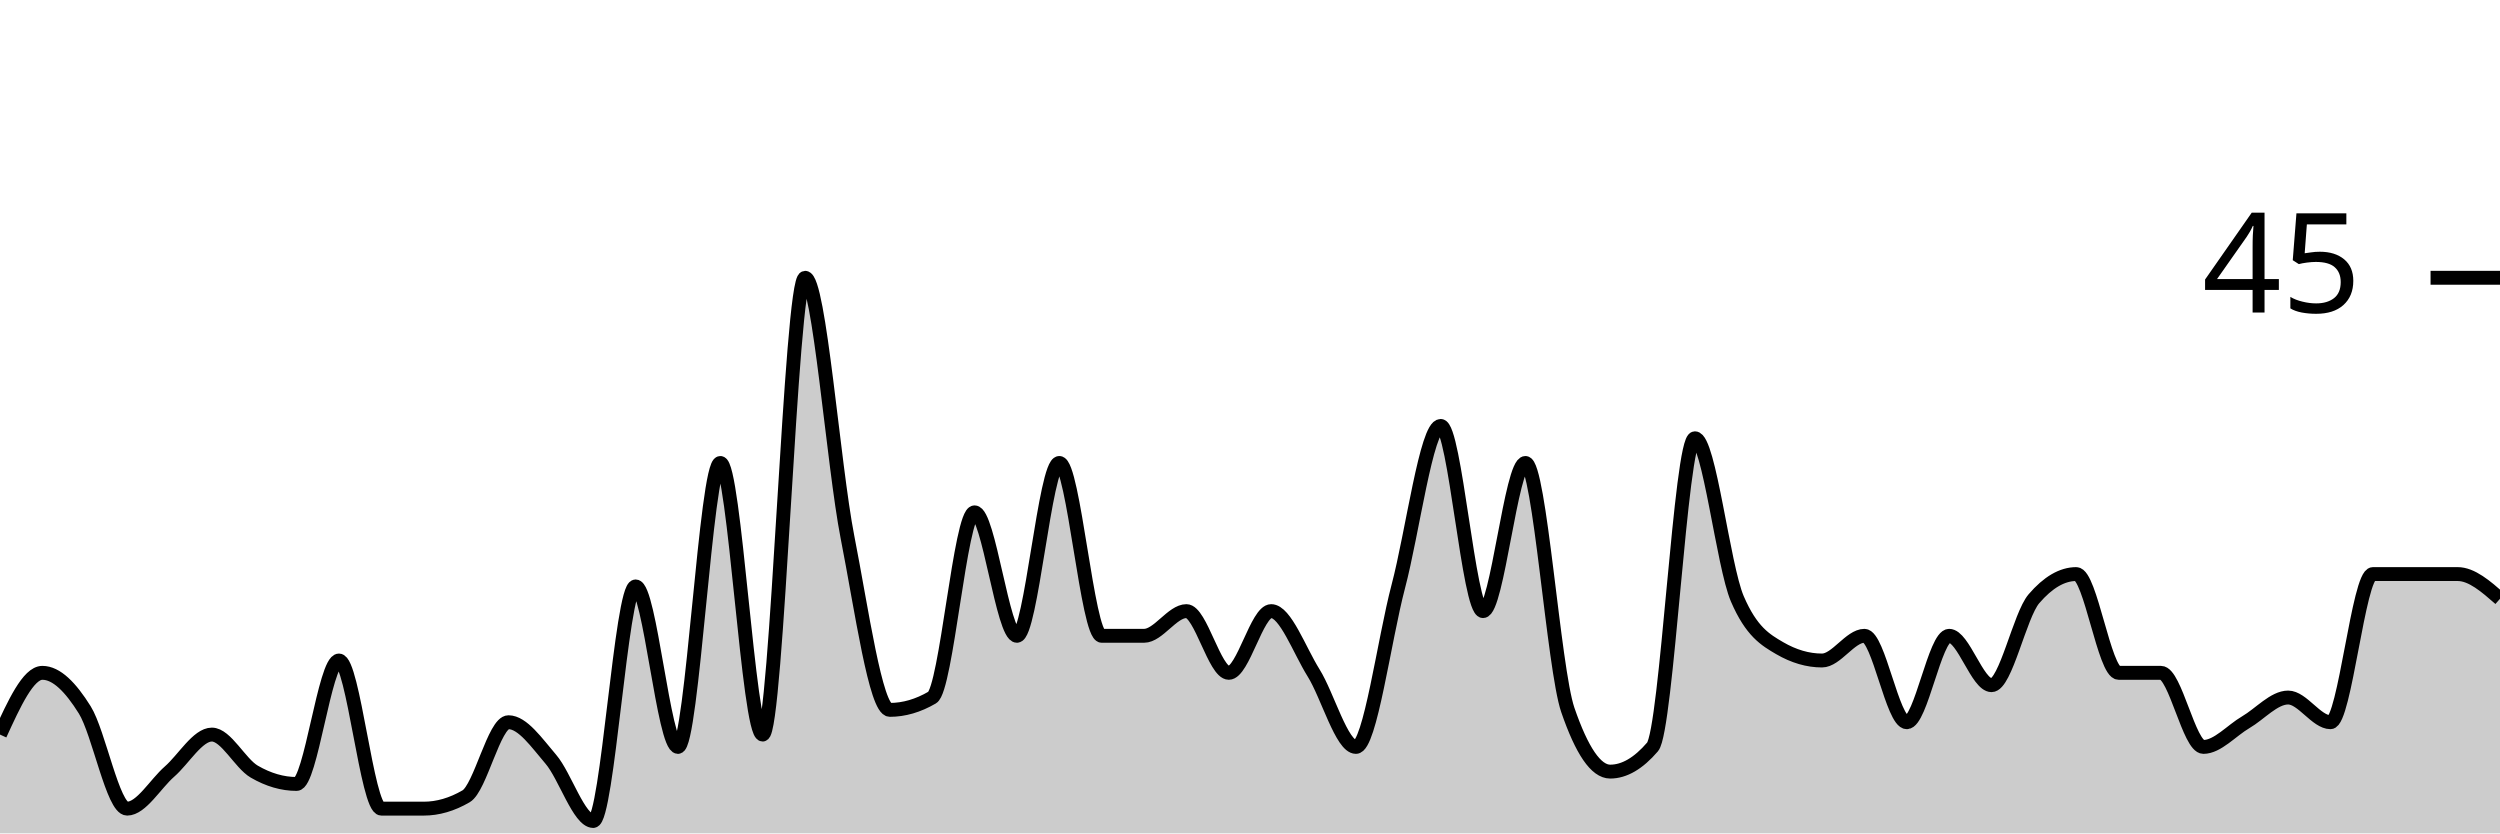
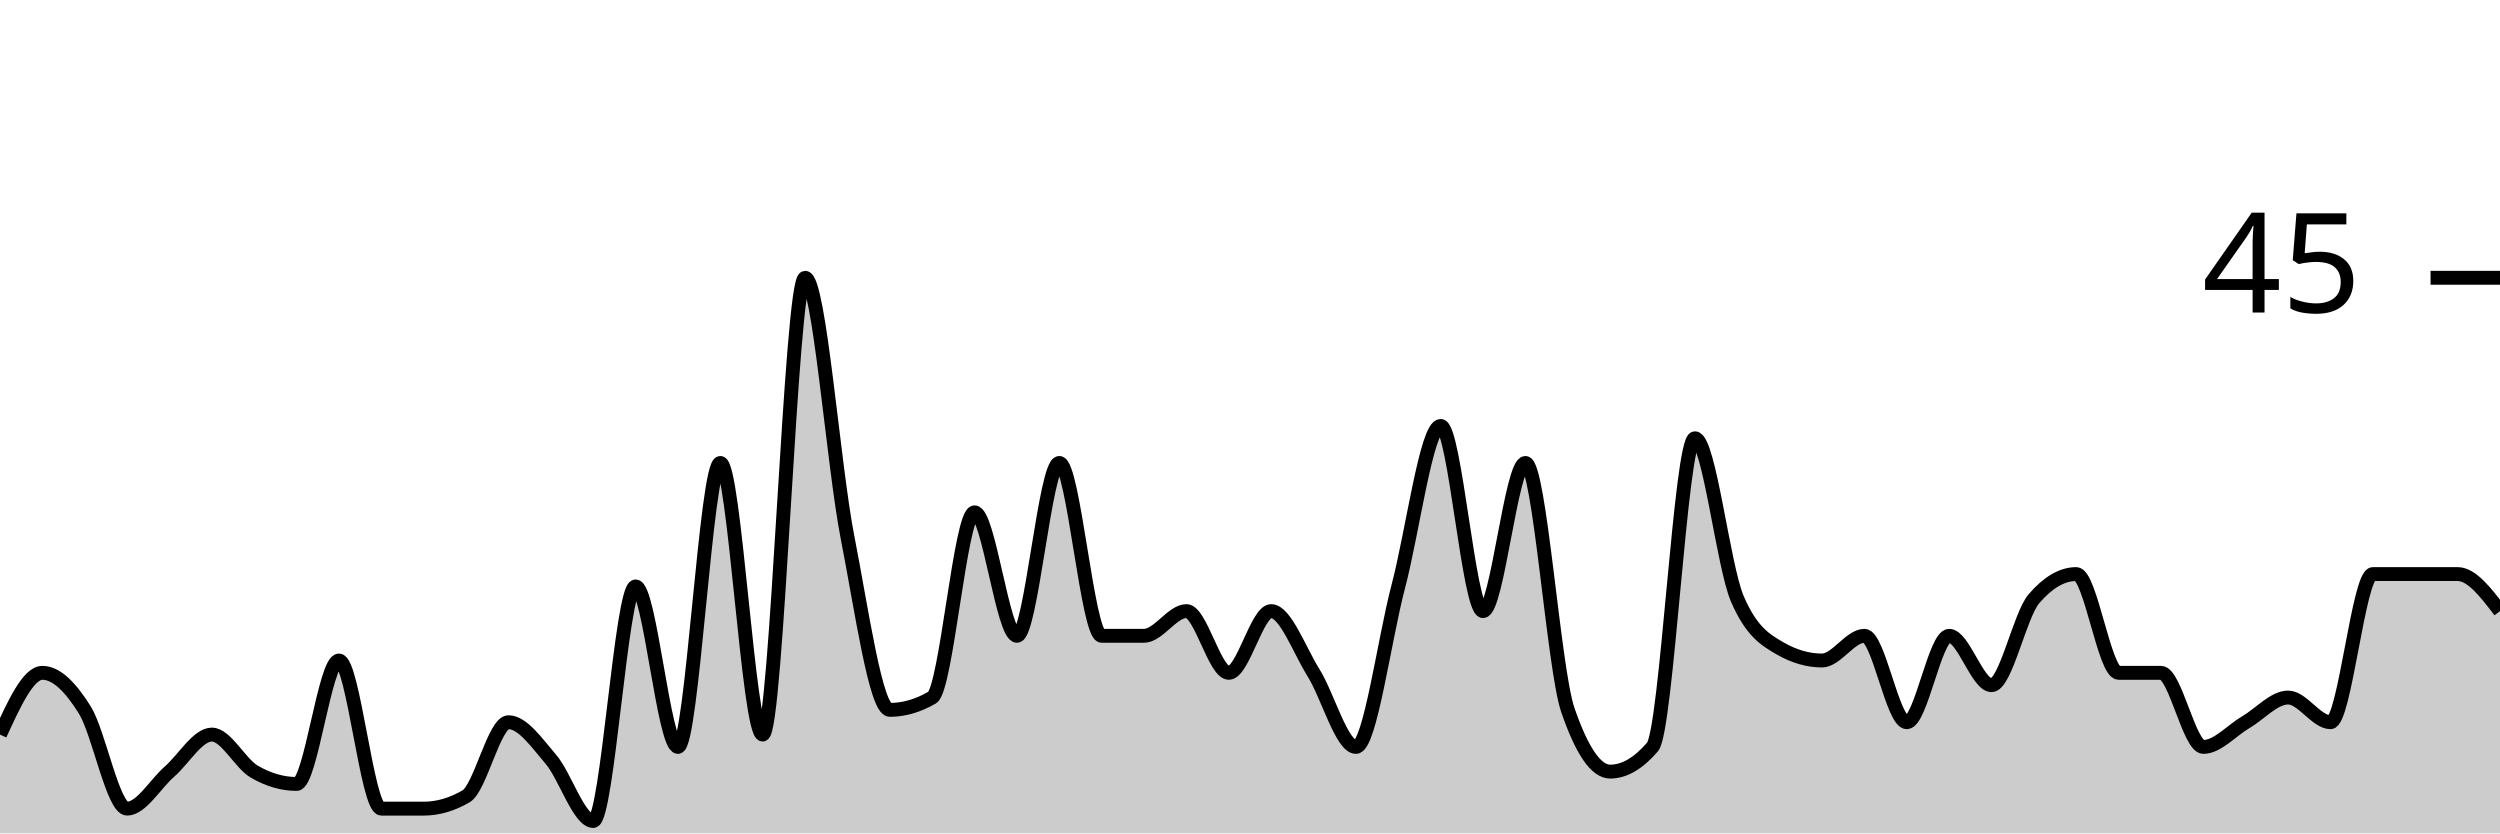
<svg xmlns="http://www.w3.org/2000/svg" viewBox="0 0 180 60">
  <g transform="translate(0,20)">
-     <path class="area" fill="rgba(0, 0, 0, 0.2)" d="M0,32.889C1.017,30.667,2.034,28.444,3.051,28.444C4.068,28.444,5.085,29.481,6.102,31.111C7.119,32.741,8.136,38.222,9.153,38.222C10.169,38.222,11.186,36.444,12.203,35.556C13.22,34.667,14.237,32.889,15.254,32.889C16.271,32.889,17.288,34.963,18.305,35.556C19.322,36.148,20.339,36.444,21.356,36.444C22.373,36.444,23.39,27.556,24.407,27.556C25.424,27.556,26.441,38.222,27.458,38.222C28.475,38.222,29.492,38.222,30.508,38.222C31.525,38.222,32.542,37.926,33.559,37.333C34.576,36.741,35.593,32,36.61,32C37.627,32,38.644,33.481,39.661,34.667C40.678,35.852,41.695,39.111,42.712,39.111C43.729,39.111,44.746,22.222,45.763,22.222C46.78,22.222,47.797,33.778,48.814,33.778C49.831,33.778,50.847,13.333,51.864,13.333C52.881,13.333,53.898,32.889,54.915,32.889C55.932,32.889,56.949,0,57.966,0C58.983,0,60,13.481,61.017,18.667C62.034,23.852,63.051,31.111,64.068,31.111C65.085,31.111,66.102,30.815,67.119,30.222C68.136,29.63,69.153,16.889,70.169,16.889C71.186,16.889,72.203,25.778,73.22,25.778C74.237,25.778,75.254,13.333,76.271,13.333C77.288,13.333,78.305,25.778,79.322,25.778C80.339,25.778,81.356,25.778,82.373,25.778C83.39,25.778,84.407,24,85.424,24C86.441,24,87.458,28.444,88.475,28.444C89.492,28.444,90.508,24,91.525,24C92.542,24,93.559,26.815,94.576,28.444C95.593,30.074,96.61,33.778,97.627,33.778C98.644,33.778,99.661,26.074,100.678,22.222C101.695,18.37,102.712,10.667,103.729,10.667C104.746,10.667,105.763,24,106.78,24C107.797,24,108.814,13.333,109.831,13.333C110.847,13.333,111.864,28.148,112.881,31.111C113.898,34.074,114.915,35.556,115.932,35.556C116.949,35.556,117.966,34.963,118.983,33.778C120,32.593,121.017,11.556,122.034,11.556C123.051,11.556,124.068,20.741,125.085,23.111C126.102,25.481,127.119,26.074,128.136,26.667C129.153,27.259,130.169,27.556,131.186,27.556C132.203,27.556,133.22,25.778,134.237,25.778C135.254,25.778,136.271,32,137.288,32C138.305,32,139.322,25.778,140.339,25.778C141.356,25.778,142.373,29.333,143.39,29.333C144.407,29.333,145.424,24.296,146.441,23.111C147.458,21.926,148.475,21.333,149.492,21.333C150.508,21.333,151.525,28.444,152.542,28.444C153.559,28.444,154.576,28.444,155.593,28.444C156.61,28.444,157.627,33.778,158.644,33.778C159.661,33.778,160.678,32.593,161.695,32C162.712,31.407,163.729,30.222,164.746,30.222C165.763,30.222,166.78,32,167.797,32C168.814,32,169.831,21.333,170.847,21.333C171.864,21.333,172.881,21.333,173.898,21.333C174.915,21.333,175.932,21.333,176.949,21.333C177.966,21.333,178.983,22.222,180,23.111L180,40C178.983,40,177.966,40,176.949,40C175.932,40,174.915,40,173.898,40C172.881,40,171.864,40,170.847,40C169.831,40,168.814,40,167.797,40C166.78,40,165.763,40,164.746,40C163.729,40,162.712,40,161.695,40C160.678,40,159.661,40,158.644,40C157.627,40,156.61,40,155.593,40C154.576,40,153.559,40,152.542,40C151.525,40,150.508,40,149.492,40C148.475,40,147.458,40,146.441,40C145.424,40,144.407,40,143.39,40C142.373,40,141.356,40,140.339,40C139.322,40,138.305,40,137.288,40C136.271,40,135.254,40,134.237,40C133.22,40,132.203,40,131.186,40C130.169,40,129.153,40,128.136,40C127.119,40,126.102,40,125.085,40C124.068,40,123.051,40,122.034,40C121.017,40,120,40,118.983,40C117.966,40,116.949,40,115.932,40C114.915,40,113.898,40,112.881,40C111.864,40,110.847,40,109.831,40C108.814,40,107.797,40,106.78,40C105.763,40,104.746,40,103.729,40C102.712,40,101.695,40,100.678,40C99.661,40,98.644,40,97.627,40C96.61,40,95.593,40,94.576,40C93.559,40,92.542,40,91.525,40C90.508,40,89.492,40,88.475,40C87.458,40,86.441,40,85.424,40C84.407,40,83.39,40,82.373,40C81.356,40,80.339,40,79.322,40C78.305,40,77.288,40,76.271,40C75.254,40,74.237,40,73.22,40C72.203,40,71.186,40,70.169,40C69.153,40,68.136,40,67.119,40C66.102,40,65.085,40,64.068,40C63.051,40,62.034,40,61.017,40C60,40,58.983,40,57.966,40C56.949,40,55.932,40,54.915,40C53.898,40,52.881,40,51.864,40C50.847,40,49.831,40,48.814,40C47.797,40,46.78,40,45.763,40C44.746,40,43.729,40,42.712,40C41.695,40,40.678,40,39.661,40C38.644,40,37.627,40,36.61,40C35.593,40,34.576,40,33.559,40C32.542,40,31.525,40,30.508,40C29.492,40,28.475,40,27.458,40C26.441,40,25.424,40,24.407,40C23.39,40,22.373,40,21.356,40C20.339,40,19.322,40,18.305,40C17.288,40,16.271,40,15.254,40C14.237,40,13.22,40,12.203,40C11.186,40,10.169,40,9.153,40C8.136,40,7.119,40,6.102,40C5.085,40,4.068,40,3.051,40C2.034,40,1.017,40,0,40Z" />
-     <path class="line" stroke="black" fill="none" d="M0,32.889C1.017,30.667,2.034,28.444,3.051,28.444C4.068,28.444,5.085,29.481,6.102,31.111C7.119,32.741,8.136,38.222,9.153,38.222C10.169,38.222,11.186,36.444,12.203,35.556C13.22,34.667,14.237,32.889,15.254,32.889C16.271,32.889,17.288,34.963,18.305,35.556C19.322,36.148,20.339,36.444,21.356,36.444C22.373,36.444,23.39,27.556,24.407,27.556C25.424,27.556,26.441,38.222,27.458,38.222C28.475,38.222,29.492,38.222,30.508,38.222C31.525,38.222,32.542,37.926,33.559,37.333C34.576,36.741,35.593,32,36.61,32C37.627,32,38.644,33.481,39.661,34.667C40.678,35.852,41.695,39.111,42.712,39.111C43.729,39.111,44.746,22.222,45.763,22.222C46.78,22.222,47.797,33.778,48.814,33.778C49.831,33.778,50.847,13.333,51.864,13.333C52.881,13.333,53.898,32.889,54.915,32.889C55.932,32.889,56.949,0,57.966,0C58.983,0,60,13.481,61.017,18.667C62.034,23.852,63.051,31.111,64.068,31.111C65.085,31.111,66.102,30.815,67.119,30.222C68.136,29.63,69.153,16.889,70.169,16.889C71.186,16.889,72.203,25.778,73.22,25.778C74.237,25.778,75.254,13.333,76.271,13.333C77.288,13.333,78.305,25.778,79.322,25.778C80.339,25.778,81.356,25.778,82.373,25.778C83.39,25.778,84.407,24,85.424,24C86.441,24,87.458,28.444,88.475,28.444C89.492,28.444,90.508,24,91.525,24C92.542,24,93.559,26.815,94.576,28.444C95.593,30.074,96.61,33.778,97.627,33.778C98.644,33.778,99.661,26.074,100.678,22.222C101.695,18.37,102.712,10.667,103.729,10.667C104.746,10.667,105.763,24,106.78,24C107.797,24,108.814,13.333,109.831,13.333C110.847,13.333,111.864,28.148,112.881,31.111C113.898,34.074,114.915,35.556,115.932,35.556C116.949,35.556,117.966,34.963,118.983,33.778C120,32.593,121.017,11.556,122.034,11.556C123.051,11.556,124.068,20.741,125.085,23.111C126.102,25.481,127.119,26.074,128.136,26.667C129.153,27.259,130.169,27.556,131.186,27.556C132.203,27.556,133.22,25.778,134.237,25.778C135.254,25.778,136.271,32,137.288,32C138.305,32,139.322,25.778,140.339,25.778C141.356,25.778,142.373,29.333,143.39,29.333C144.407,29.333,145.424,24.296,146.441,23.111C147.458,21.926,148.475,21.333,149.492,21.333C150.508,21.333,151.525,28.444,152.542,28.444C153.559,28.444,154.576,28.444,155.593,28.444C156.61,28.444,157.627,33.778,158.644,33.778C159.661,33.778,160.678,32.593,161.695,32C162.712,31.407,163.729,30.222,164.746,30.222C165.763,30.222,166.78,32,167.797,32C168.814,32,169.831,21.333,170.847,21.333C171.864,21.333,172.881,21.333,173.898,21.333C174.915,21.333,175.932,21.333,176.949,21.333C177.966,21.333,178.983,22.222,180,23.111" />
+     <path class="area" fill="rgba(0, 0, 0, 0.2)" d="M0,32.889C1.017,30.667,2.034,28.444,3.051,28.444C4.068,28.444,5.085,29.481,6.102,31.111C7.119,32.741,8.136,38.222,9.153,38.222C10.169,38.222,11.186,36.444,12.203,35.556C13.22,34.667,14.237,32.889,15.254,32.889C16.271,32.889,17.288,34.963,18.305,35.556C19.322,36.148,20.339,36.444,21.356,36.444C22.373,36.444,23.39,27.556,24.407,27.556C25.424,27.556,26.441,38.222,27.458,38.222C28.475,38.222,29.492,38.222,30.508,38.222C31.525,38.222,32.542,37.926,33.559,37.333C34.576,36.741,35.593,32,36.61,32C37.627,32,38.644,33.481,39.661,34.667C40.678,35.852,41.695,39.111,42.712,39.111C43.729,39.111,44.746,22.222,45.763,22.222C46.78,22.222,47.797,33.778,48.814,33.778C49.831,33.778,50.847,13.333,51.864,13.333C52.881,13.333,53.898,32.889,54.915,32.889C55.932,32.889,56.949,0,57.966,0C58.983,0,60,13.481,61.017,18.667C62.034,23.852,63.051,31.111,64.068,31.111C65.085,31.111,66.102,30.815,67.119,30.222C68.136,29.63,69.153,16.889,70.169,16.889C71.186,16.889,72.203,25.778,73.22,25.778C74.237,25.778,75.254,13.333,76.271,13.333C77.288,13.333,78.305,25.778,79.322,25.778C80.339,25.778,81.356,25.778,82.373,25.778C83.39,25.778,84.407,24,85.424,24C86.441,24,87.458,28.444,88.475,28.444C89.492,28.444,90.508,24,91.525,24C92.542,24,93.559,26.815,94.576,28.444C95.593,30.074,96.61,33.778,97.627,33.778C98.644,33.778,99.661,26.074,100.678,22.222C101.695,18.37,102.712,10.667,103.729,10.667C104.746,10.667,105.763,24,106.78,24C107.797,24,108.814,13.333,109.831,13.333C110.847,13.333,111.864,28.148,112.881,31.111C113.898,34.074,114.915,35.556,115.932,35.556C116.949,35.556,117.966,34.963,118.983,33.778C120,32.593,121.017,11.556,122.034,11.556C123.051,11.556,124.068,20.741,125.085,23.111C126.102,25.481,127.119,26.074,128.136,26.667C129.153,27.259,130.169,27.556,131.186,27.556C132.203,27.556,133.22,25.778,134.237,25.778C135.254,25.778,136.271,32,137.288,32C138.305,32,139.322,25.778,140.339,25.778C141.356,25.778,142.373,29.333,143.39,29.333C144.407,29.333,145.424,24.296,146.441,23.111C147.458,21.926,148.475,21.333,149.492,21.333C150.508,21.333,151.525,28.444,152.542,28.444C153.559,28.444,154.576,28.444,155.593,28.444C156.61,28.444,157.627,33.778,158.644,33.778C159.661,33.778,160.678,32.593,161.695,32C162.712,31.407,163.729,30.222,164.746,30.222C165.763,30.222,166.78,32,167.797,32C168.814,32,169.831,21.333,170.847,21.333C171.864,21.333,172.881,21.333,173.898,21.333C174.915,21.333,175.932,21.333,176.949,21.333C177.966,21.333,178.983,22.667,180,24L180,40C178.983,40,177.966,40,176.949,40C175.932,40,174.915,40,173.898,40C172.881,40,171.864,40,170.847,40C169.831,40,168.814,40,167.797,40C166.78,40,165.763,40,164.746,40C163.729,40,162.712,40,161.695,40C160.678,40,159.661,40,158.644,40C157.627,40,156.61,40,155.593,40C154.576,40,153.559,40,152.542,40C151.525,40,150.508,40,149.492,40C148.475,40,147.458,40,146.441,40C145.424,40,144.407,40,143.39,40C142.373,40,141.356,40,140.339,40C139.322,40,138.305,40,137.288,40C136.271,40,135.254,40,134.237,40C133.22,40,132.203,40,131.186,40C130.169,40,129.153,40,128.136,40C127.119,40,126.102,40,125.085,40C124.068,40,123.051,40,122.034,40C121.017,40,120,40,118.983,40C117.966,40,116.949,40,115.932,40C114.915,40,113.898,40,112.881,40C111.864,40,110.847,40,109.831,40C108.814,40,107.797,40,106.78,40C105.763,40,104.746,40,103.729,40C102.712,40,101.695,40,100.678,40C99.661,40,98.644,40,97.627,40C96.61,40,95.593,40,94.576,40C93.559,40,92.542,40,91.525,40C90.508,40,89.492,40,88.475,40C87.458,40,86.441,40,85.424,40C84.407,40,83.39,40,82.373,40C81.356,40,80.339,40,79.322,40C78.305,40,77.288,40,76.271,40C75.254,40,74.237,40,73.22,40C72.203,40,71.186,40,70.169,40C69.153,40,68.136,40,67.119,40C66.102,40,65.085,40,64.068,40C63.051,40,62.034,40,61.017,40C60,40,58.983,40,57.966,40C56.949,40,55.932,40,54.915,40C53.898,40,52.881,40,51.864,40C50.847,40,49.831,40,48.814,40C47.797,40,46.78,40,45.763,40C44.746,40,43.729,40,42.712,40C41.695,40,40.678,40,39.661,40C38.644,40,37.627,40,36.61,40C35.593,40,34.576,40,33.559,40C32.542,40,31.525,40,30.508,40C29.492,40,28.475,40,27.458,40C26.441,40,25.424,40,24.407,40C23.39,40,22.373,40,21.356,40C20.339,40,19.322,40,18.305,40C17.288,40,16.271,40,15.254,40C14.237,40,13.22,40,12.203,40C11.186,40,10.169,40,9.153,40C8.136,40,7.119,40,6.102,40C5.085,40,4.068,40,3.051,40C2.034,40,1.017,40,0,40Z" />
+     <path class="line" stroke="black" fill="none" d="M0,32.889C1.017,30.667,2.034,28.444,3.051,28.444C4.068,28.444,5.085,29.481,6.102,31.111C7.119,32.741,8.136,38.222,9.153,38.222C10.169,38.222,11.186,36.444,12.203,35.556C13.22,34.667,14.237,32.889,15.254,32.889C16.271,32.889,17.288,34.963,18.305,35.556C19.322,36.148,20.339,36.444,21.356,36.444C22.373,36.444,23.39,27.556,24.407,27.556C25.424,27.556,26.441,38.222,27.458,38.222C28.475,38.222,29.492,38.222,30.508,38.222C31.525,38.222,32.542,37.926,33.559,37.333C34.576,36.741,35.593,32,36.61,32C37.627,32,38.644,33.481,39.661,34.667C40.678,35.852,41.695,39.111,42.712,39.111C43.729,39.111,44.746,22.222,45.763,22.222C46.78,22.222,47.797,33.778,48.814,33.778C49.831,33.778,50.847,13.333,51.864,13.333C52.881,13.333,53.898,32.889,54.915,32.889C55.932,32.889,56.949,0,57.966,0C58.983,0,60,13.481,61.017,18.667C62.034,23.852,63.051,31.111,64.068,31.111C65.085,31.111,66.102,30.815,67.119,30.222C68.136,29.63,69.153,16.889,70.169,16.889C71.186,16.889,72.203,25.778,73.22,25.778C74.237,25.778,75.254,13.333,76.271,13.333C77.288,13.333,78.305,25.778,79.322,25.778C80.339,25.778,81.356,25.778,82.373,25.778C83.39,25.778,84.407,24,85.424,24C86.441,24,87.458,28.444,88.475,28.444C89.492,28.444,90.508,24,91.525,24C92.542,24,93.559,26.815,94.576,28.444C95.593,30.074,96.61,33.778,97.627,33.778C98.644,33.778,99.661,26.074,100.678,22.222C101.695,18.37,102.712,10.667,103.729,10.667C104.746,10.667,105.763,24,106.78,24C107.797,24,108.814,13.333,109.831,13.333C110.847,13.333,111.864,28.148,112.881,31.111C113.898,34.074,114.915,35.556,115.932,35.556C116.949,35.556,117.966,34.963,118.983,33.778C120,32.593,121.017,11.556,122.034,11.556C123.051,11.556,124.068,20.741,125.085,23.111C126.102,25.481,127.119,26.074,128.136,26.667C129.153,27.259,130.169,27.556,131.186,27.556C132.203,27.556,133.22,25.778,134.237,25.778C135.254,25.778,136.271,32,137.288,32C138.305,32,139.322,25.778,140.339,25.778C141.356,25.778,142.373,29.333,143.39,29.333C144.407,29.333,145.424,24.296,146.441,23.111C147.458,21.926,148.475,21.333,149.492,21.333C150.508,21.333,151.525,28.444,152.542,28.444C153.559,28.444,154.576,28.444,155.593,28.444C156.61,28.444,157.627,33.778,158.644,33.778C159.661,33.778,160.678,32.593,161.695,32C162.712,31.407,163.729,30.222,164.746,30.222C165.763,30.222,166.78,32,167.797,32C168.814,32,169.831,21.333,170.847,21.333C171.864,21.333,172.881,21.333,173.898,21.333C174.915,21.333,175.932,21.333,176.949,21.333C177.966,21.333,178.983,22.667,180,24" />
    <path class="axis-ceiling" stroke-width="1" stroke="black" fill="none" d="M175,0L180,0" />
    <text class="axis-ceiling-label" font-family="sans-serif" text-anchor="end" font-size="10px" x="170" y="2.5">45</text>
  </g>
</svg>
